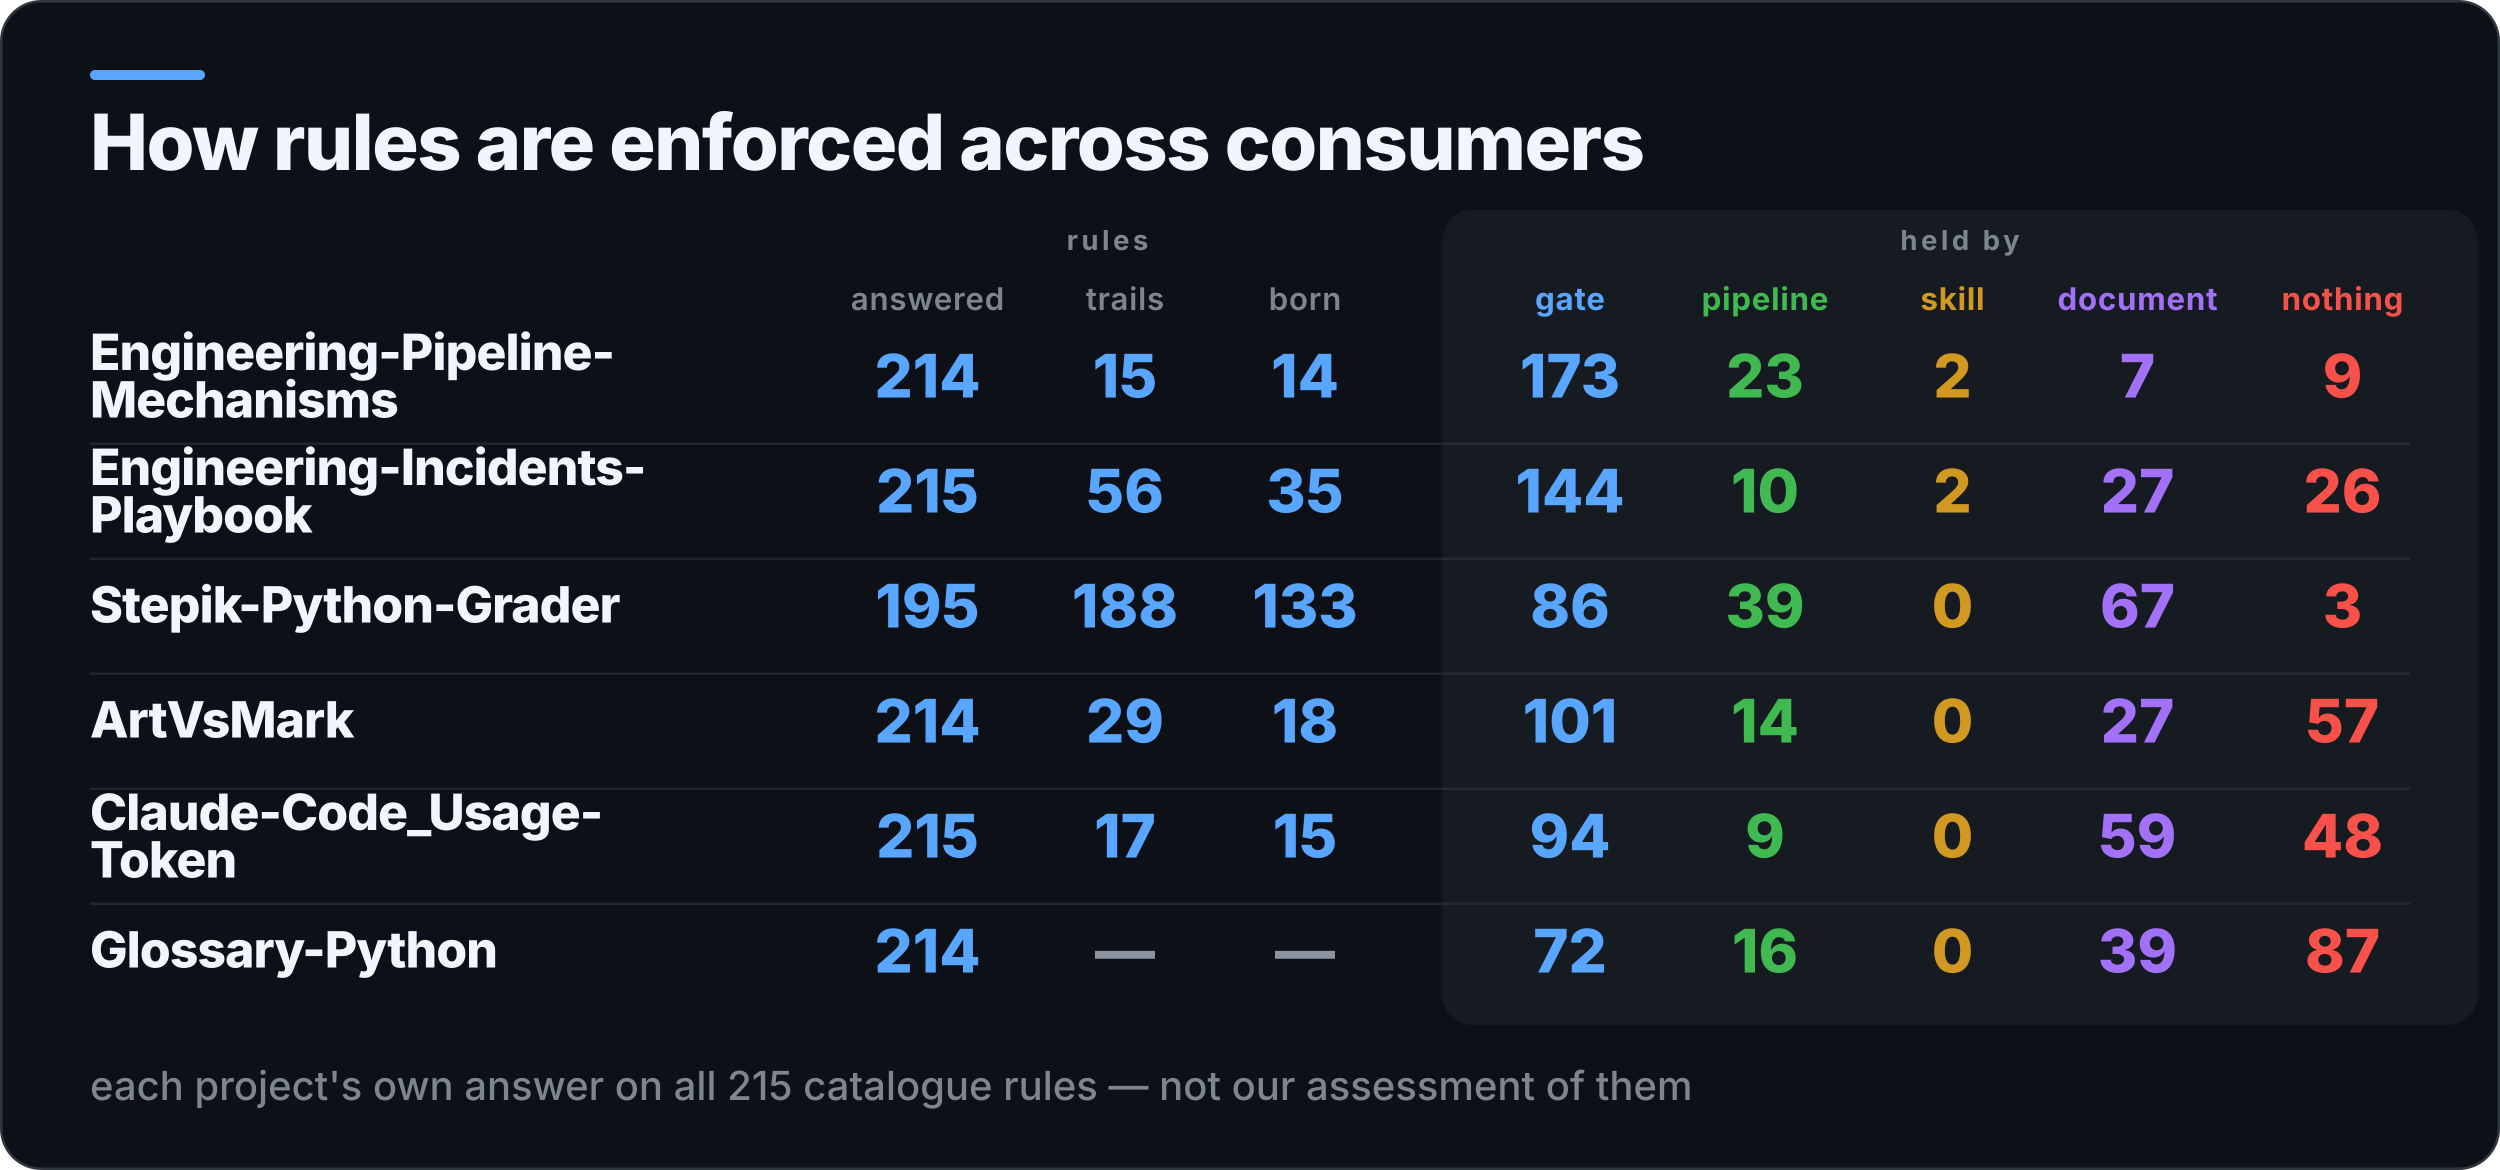
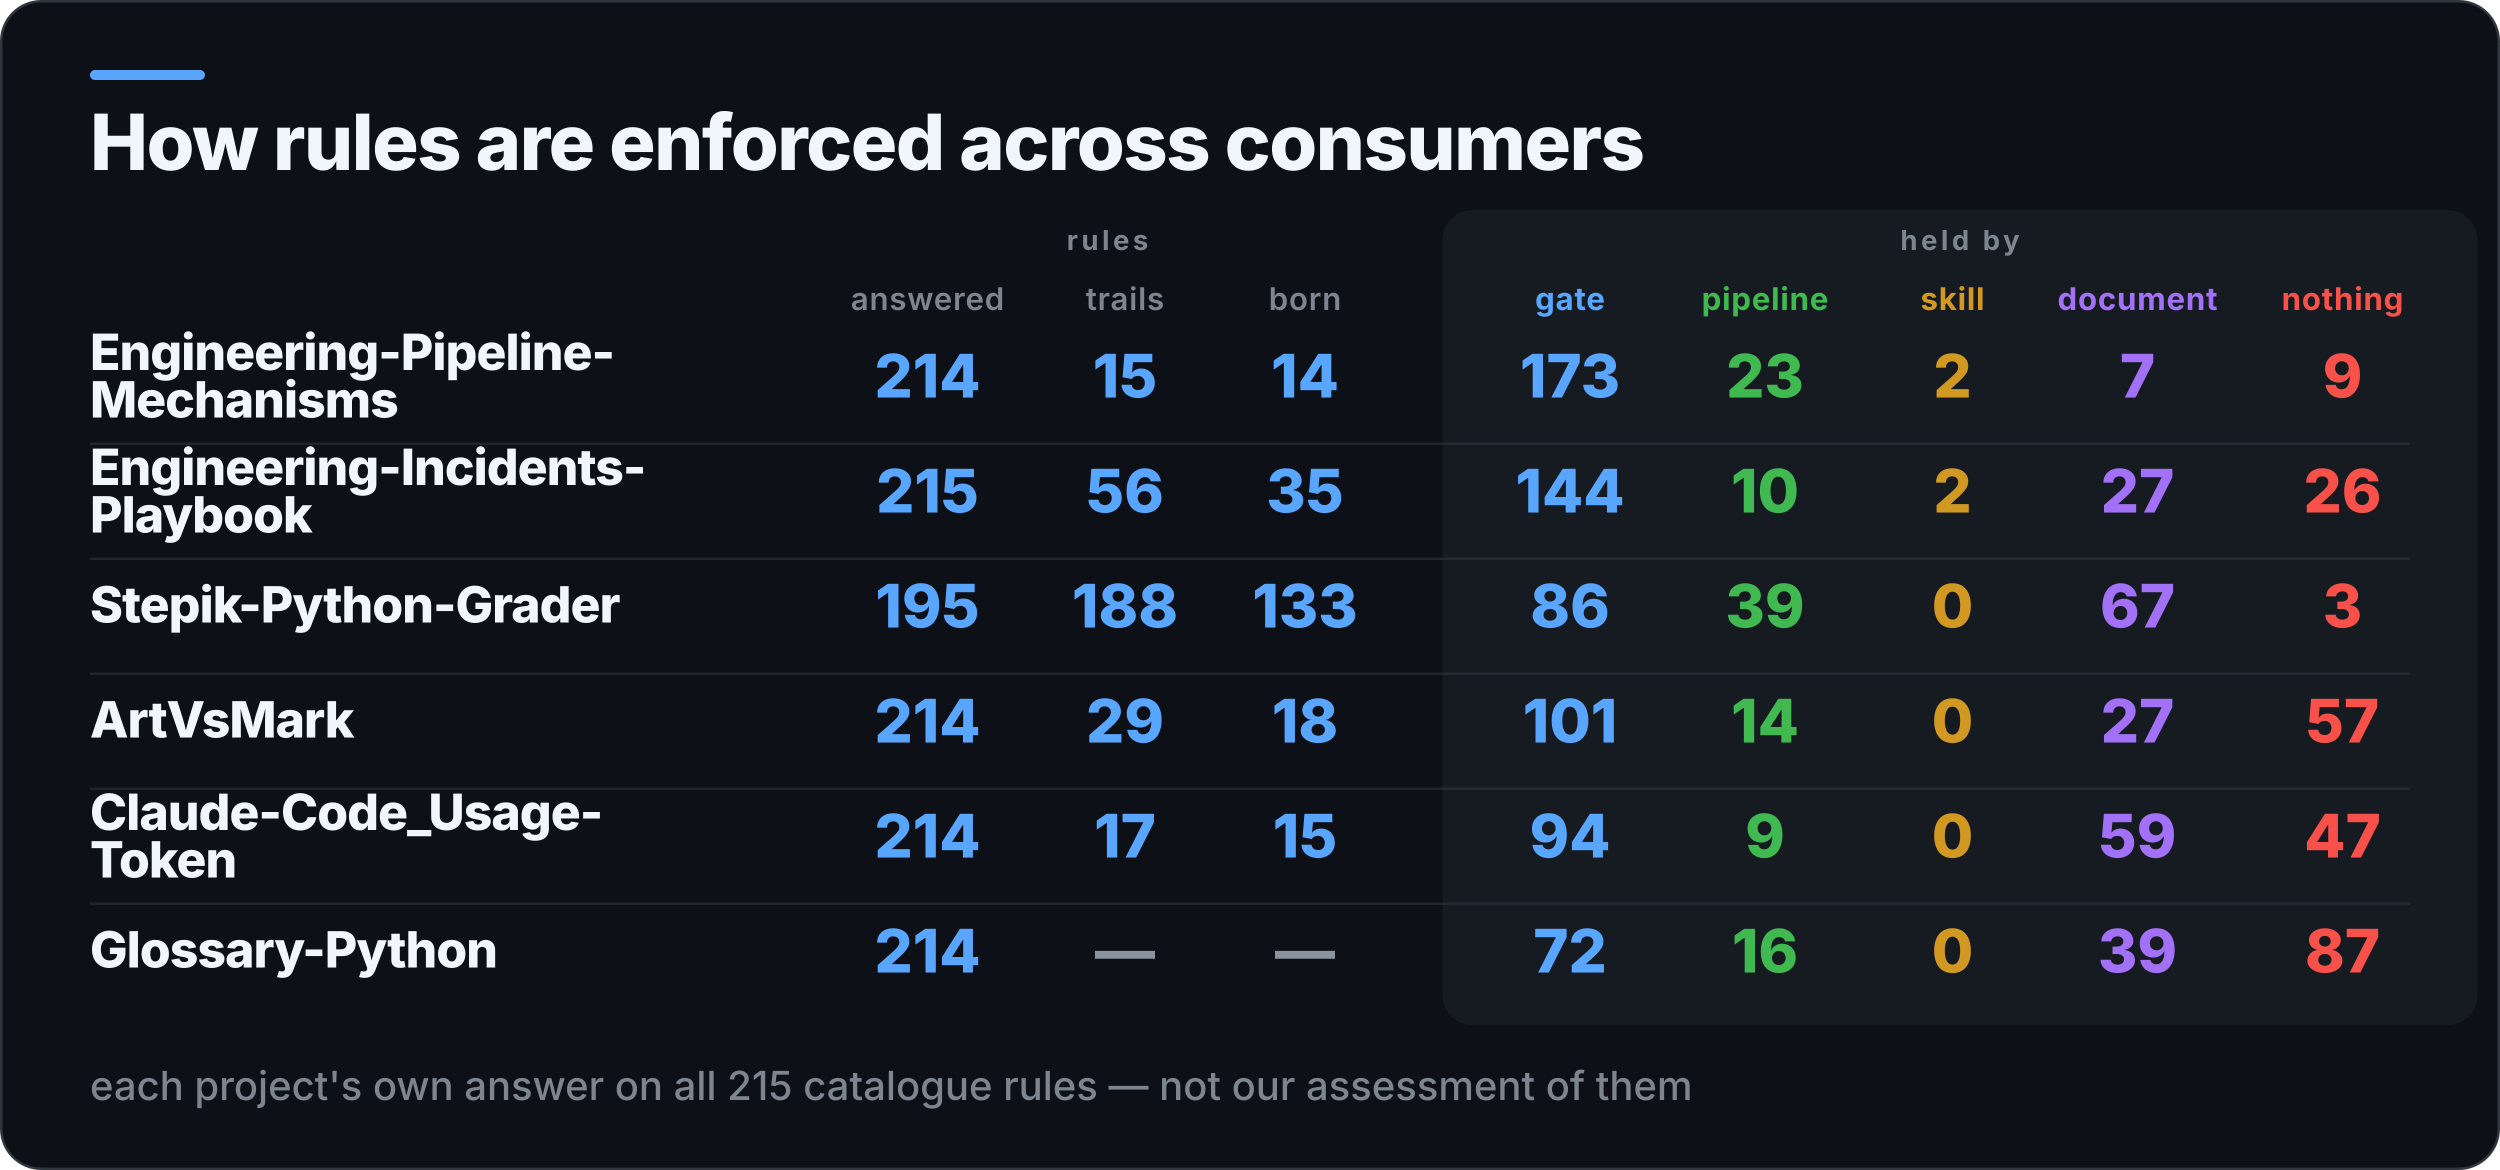
<svg xmlns="http://www.w3.org/2000/svg" width="1000" height="468" viewBox="0 0 1000 468" role="img" aria-label="How rules are enforced across consumers">
  <rect x="0.5" y="0.5" width="999" height="467" rx="16" fill="#0D1117" stroke="#30363D" />
  <rect x="36" y="28" width="46" height="4" rx="2" fill="#58A6FF" />
  <rect x="577" y="84" width="414" height="326" rx="12" fill="#161B22" />
  <text x="36" y="68" fill="#F0F6FC" font-family="Inter,Segoe UI,Helvetica,Arial,sans-serif" font-size="31" font-weight="800" letter-spacing="-0.6">How rules are enforced across consumers</text>
  <text x="443" y="100" fill="#7D8590" font-family="Inter,Segoe UI,Helvetica,Arial,sans-serif" font-size="11" font-weight="700" letter-spacing="1.4" text-anchor="middle">rules</text>
  <text x="784" y="100" fill="#7D8590" font-family="Inter,Segoe UI,Helvetica,Arial,sans-serif" font-size="11" font-weight="700" letter-spacing="1.4" text-anchor="middle">held by</text>
  <text x="371" y="124" fill="#7D8590" font-family="Inter,Segoe UI,Helvetica,Arial,sans-serif" font-size="12.5" font-weight="600" letter-spacing="0.3" text-anchor="middle">answered</text>
  <text x="450" y="124" fill="#7D8590" font-family="Inter,Segoe UI,Helvetica,Arial,sans-serif" font-size="12.5" font-weight="600" letter-spacing="0.3" text-anchor="middle">trails</text>
  <text x="522" y="124" fill="#7D8590" font-family="Inter,Segoe UI,Helvetica,Arial,sans-serif" font-size="12.5" font-weight="600" letter-spacing="0.3" text-anchor="middle">born</text>
  <text x="628" y="124" fill="#58A6FF" font-family="Inter,Segoe UI,Helvetica,Arial,sans-serif" font-size="12.5" font-weight="700" letter-spacing="0.3" text-anchor="middle">gate</text>
  <text x="706" y="124" fill="#3FB950" font-family="Inter,Segoe UI,Helvetica,Arial,sans-serif" font-size="12.5" font-weight="700" letter-spacing="0.3" text-anchor="middle">pipeline</text>
  <text x="781" y="124" fill="#D29922" font-family="Inter,Segoe UI,Helvetica,Arial,sans-serif" font-size="12.5" font-weight="700" letter-spacing="0.3" text-anchor="middle">skill</text>
  <text x="855" y="124" fill="#A371F7" font-family="Inter,Segoe UI,Helvetica,Arial,sans-serif" font-size="12.5" font-weight="700" letter-spacing="0.3" text-anchor="middle">document</text>
  <text x="937" y="124" fill="#F85149" font-family="Inter,Segoe UI,Helvetica,Arial,sans-serif" font-size="12.5" font-weight="700" letter-spacing="0.3" text-anchor="middle">nothing</text>
  <text x="36" y="148" fill="#F0F6FC" font-family="Inter,Segoe UI,Helvetica,Arial,sans-serif" font-size="20" font-weight="800" letter-spacing="-0.4">Engineering-Pipeline-</text>
  <text x="36" y="167" fill="#F0F6FC" font-family="Inter,Segoe UI,Helvetica,Arial,sans-serif" font-size="20" font-weight="800" letter-spacing="-0.4">Mechanisms</text>
  <text x="371" y="159" fill="#58A6FF" font-family="Inter,Segoe UI,Helvetica,Arial,sans-serif" font-size="24" font-weight="800" text-anchor="middle">214</text>
  <text x="450" y="159" fill="#58A6FF" font-family="Inter,Segoe UI,Helvetica,Arial,sans-serif" font-size="24" font-weight="800" text-anchor="middle">15</text>
  <text x="522" y="159" fill="#58A6FF" font-family="Inter,Segoe UI,Helvetica,Arial,sans-serif" font-size="24" font-weight="800" text-anchor="middle">14</text>
  <text x="628" y="159" fill="#58A6FF" font-family="Inter,Segoe UI,Helvetica,Arial,sans-serif" font-size="24" font-weight="800" text-anchor="middle">173</text>
  <text x="706" y="159" fill="#3FB950" font-family="Inter,Segoe UI,Helvetica,Arial,sans-serif" font-size="24" font-weight="800" text-anchor="middle">23</text>
  <text x="781" y="159" fill="#D29922" font-family="Inter,Segoe UI,Helvetica,Arial,sans-serif" font-size="24" font-weight="800" text-anchor="middle">2</text>
  <text x="855" y="159" fill="#A371F7" font-family="Inter,Segoe UI,Helvetica,Arial,sans-serif" font-size="24" font-weight="800" text-anchor="middle">7</text>
  <text x="937" y="159" fill="#F85149" font-family="Inter,Segoe UI,Helvetica,Arial,sans-serif" font-size="24" font-weight="800" text-anchor="middle">9</text>
  <rect x="36" y="177" width="928" height="1" fill="#30363D" opacity="0.55" />
  <text x="36" y="194" fill="#F0F6FC" font-family="Inter,Segoe UI,Helvetica,Arial,sans-serif" font-size="20" font-weight="800" letter-spacing="-0.4">Engineering-Incidents-</text>
  <text x="36" y="213" fill="#F0F6FC" font-family="Inter,Segoe UI,Helvetica,Arial,sans-serif" font-size="20" font-weight="800" letter-spacing="-0.4">Playbook</text>
  <text x="371" y="205" fill="#58A6FF" font-family="Inter,Segoe UI,Helvetica,Arial,sans-serif" font-size="24" font-weight="800" text-anchor="middle">215</text>
  <text x="450" y="205" fill="#58A6FF" font-family="Inter,Segoe UI,Helvetica,Arial,sans-serif" font-size="24" font-weight="800" text-anchor="middle">56</text>
  <text x="522" y="205" fill="#58A6FF" font-family="Inter,Segoe UI,Helvetica,Arial,sans-serif" font-size="24" font-weight="800" text-anchor="middle">35</text>
  <text x="628" y="205" fill="#58A6FF" font-family="Inter,Segoe UI,Helvetica,Arial,sans-serif" font-size="24" font-weight="800" text-anchor="middle">144</text>
  <text x="706" y="205" fill="#3FB950" font-family="Inter,Segoe UI,Helvetica,Arial,sans-serif" font-size="24" font-weight="800" text-anchor="middle">10</text>
  <text x="781" y="205" fill="#D29922" font-family="Inter,Segoe UI,Helvetica,Arial,sans-serif" font-size="24" font-weight="800" text-anchor="middle">2</text>
  <text x="855" y="205" fill="#A371F7" font-family="Inter,Segoe UI,Helvetica,Arial,sans-serif" font-size="24" font-weight="800" text-anchor="middle">27</text>
  <text x="937" y="205" fill="#F85149" font-family="Inter,Segoe UI,Helvetica,Arial,sans-serif" font-size="24" font-weight="800" text-anchor="middle">26</text>
  <rect x="36" y="223" width="928" height="1" fill="#30363D" opacity="0.55" />
  <text x="36" y="249" fill="#F0F6FC" font-family="Inter,Segoe UI,Helvetica,Arial,sans-serif" font-size="20" font-weight="800" letter-spacing="-0.4">Stepik-Python-Grader</text>
  <text x="371" y="251" fill="#58A6FF" font-family="Inter,Segoe UI,Helvetica,Arial,sans-serif" font-size="24" font-weight="800" text-anchor="middle">195</text>
  <text x="450" y="251" fill="#58A6FF" font-family="Inter,Segoe UI,Helvetica,Arial,sans-serif" font-size="24" font-weight="800" text-anchor="middle">188</text>
  <text x="522" y="251" fill="#58A6FF" font-family="Inter,Segoe UI,Helvetica,Arial,sans-serif" font-size="24" font-weight="800" text-anchor="middle">133</text>
  <text x="628" y="251" fill="#58A6FF" font-family="Inter,Segoe UI,Helvetica,Arial,sans-serif" font-size="24" font-weight="800" text-anchor="middle">86</text>
  <text x="706" y="251" fill="#3FB950" font-family="Inter,Segoe UI,Helvetica,Arial,sans-serif" font-size="24" font-weight="800" text-anchor="middle">39</text>
  <text x="781" y="251" fill="#D29922" font-family="Inter,Segoe UI,Helvetica,Arial,sans-serif" font-size="24" font-weight="800" text-anchor="middle">0</text>
  <text x="855" y="251" fill="#A371F7" font-family="Inter,Segoe UI,Helvetica,Arial,sans-serif" font-size="24" font-weight="800" text-anchor="middle">67</text>
  <text x="937" y="251" fill="#F85149" font-family="Inter,Segoe UI,Helvetica,Arial,sans-serif" font-size="24" font-weight="800" text-anchor="middle">3</text>
  <rect x="36" y="269" width="928" height="1" fill="#30363D" opacity="0.55" />
  <text x="36" y="295" fill="#F0F6FC" font-family="Inter,Segoe UI,Helvetica,Arial,sans-serif" font-size="20" font-weight="800" letter-spacing="-0.4">ArtVsMark</text>
  <text x="371" y="297" fill="#58A6FF" font-family="Inter,Segoe UI,Helvetica,Arial,sans-serif" font-size="24" font-weight="800" text-anchor="middle">214</text>
  <text x="450" y="297" fill="#58A6FF" font-family="Inter,Segoe UI,Helvetica,Arial,sans-serif" font-size="24" font-weight="800" text-anchor="middle">29</text>
  <text x="522" y="297" fill="#58A6FF" font-family="Inter,Segoe UI,Helvetica,Arial,sans-serif" font-size="24" font-weight="800" text-anchor="middle">18</text>
  <text x="628" y="297" fill="#58A6FF" font-family="Inter,Segoe UI,Helvetica,Arial,sans-serif" font-size="24" font-weight="800" text-anchor="middle">101</text>
  <text x="706" y="297" fill="#3FB950" font-family="Inter,Segoe UI,Helvetica,Arial,sans-serif" font-size="24" font-weight="800" text-anchor="middle">14</text>
  <text x="781" y="297" fill="#D29922" font-family="Inter,Segoe UI,Helvetica,Arial,sans-serif" font-size="24" font-weight="800" text-anchor="middle">0</text>
  <text x="855" y="297" fill="#A371F7" font-family="Inter,Segoe UI,Helvetica,Arial,sans-serif" font-size="24" font-weight="800" text-anchor="middle">27</text>
  <text x="937" y="297" fill="#F85149" font-family="Inter,Segoe UI,Helvetica,Arial,sans-serif" font-size="24" font-weight="800" text-anchor="middle">57</text>
  <rect x="36" y="315" width="928" height="1" fill="#30363D" opacity="0.55" />
  <text x="36" y="332" fill="#F0F6FC" font-family="Inter,Segoe UI,Helvetica,Arial,sans-serif" font-size="20" font-weight="800" letter-spacing="-0.4">Claude-Code_Usage-</text>
  <text x="36" y="351" fill="#F0F6FC" font-family="Inter,Segoe UI,Helvetica,Arial,sans-serif" font-size="20" font-weight="800" letter-spacing="-0.4">Token</text>
-   <text x="371" y="343" fill="#58A6FF" font-family="Inter,Segoe UI,Helvetica,Arial,sans-serif" font-size="24" font-weight="800" text-anchor="middle">215</text>
+   <text x="371" y="343" fill="#58A6FF" font-family="Inter,Segoe UI,Helvetica,Arial,sans-serif" font-size="24" font-weight="800" text-anchor="middle">214</text>
  <text x="450" y="343" fill="#58A6FF" font-family="Inter,Segoe UI,Helvetica,Arial,sans-serif" font-size="24" font-weight="800" text-anchor="middle">17</text>
  <text x="522" y="343" fill="#58A6FF" font-family="Inter,Segoe UI,Helvetica,Arial,sans-serif" font-size="24" font-weight="800" text-anchor="middle">15</text>
  <text x="628" y="343" fill="#58A6FF" font-family="Inter,Segoe UI,Helvetica,Arial,sans-serif" font-size="24" font-weight="800" text-anchor="middle">94</text>
  <text x="706" y="343" fill="#3FB950" font-family="Inter,Segoe UI,Helvetica,Arial,sans-serif" font-size="24" font-weight="800" text-anchor="middle">9</text>
  <text x="781" y="343" fill="#D29922" font-family="Inter,Segoe UI,Helvetica,Arial,sans-serif" font-size="24" font-weight="800" text-anchor="middle">0</text>
  <text x="855" y="343" fill="#A371F7" font-family="Inter,Segoe UI,Helvetica,Arial,sans-serif" font-size="24" font-weight="800" text-anchor="middle">59</text>
-   <text x="937" y="343" fill="#F85149" font-family="Inter,Segoe UI,Helvetica,Arial,sans-serif" font-size="24" font-weight="800" text-anchor="middle">48</text>
+   <text x="937" y="343" fill="#F85149" font-family="Inter,Segoe UI,Helvetica,Arial,sans-serif" font-size="24" font-weight="800" text-anchor="middle">47</text>
  <rect x="36" y="361" width="928" height="1" fill="#30363D" opacity="0.55" />
  <text x="36" y="387" fill="#F0F6FC" font-family="Inter,Segoe UI,Helvetica,Arial,sans-serif" font-size="20" font-weight="800" letter-spacing="-0.4">Glossary-Python</text>
  <text x="371" y="389" fill="#58A6FF" font-family="Inter,Segoe UI,Helvetica,Arial,sans-serif" font-size="24" font-weight="800" text-anchor="middle">214</text>
  <text x="450" y="389" fill="#8B949E" font-family="Inter,Segoe UI,Helvetica,Arial,sans-serif" font-size="24" font-weight="800" text-anchor="middle">—</text>
  <text x="522" y="389" fill="#8B949E" font-family="Inter,Segoe UI,Helvetica,Arial,sans-serif" font-size="24" font-weight="800" text-anchor="middle">—</text>
  <text x="628" y="389" fill="#58A6FF" font-family="Inter,Segoe UI,Helvetica,Arial,sans-serif" font-size="24" font-weight="800" text-anchor="middle">72</text>
  <text x="706" y="389" fill="#3FB950" font-family="Inter,Segoe UI,Helvetica,Arial,sans-serif" font-size="24" font-weight="800" text-anchor="middle">16</text>
  <text x="781" y="389" fill="#D29922" font-family="Inter,Segoe UI,Helvetica,Arial,sans-serif" font-size="24" font-weight="800" text-anchor="middle">0</text>
  <text x="855" y="389" fill="#A371F7" font-family="Inter,Segoe UI,Helvetica,Arial,sans-serif" font-size="24" font-weight="800" text-anchor="middle">39</text>
  <text x="937" y="389" fill="#F85149" font-family="Inter,Segoe UI,Helvetica,Arial,sans-serif" font-size="24" font-weight="800" text-anchor="middle">87</text>
  <text x="36" y="440" fill="#7D8590" font-family="Inter,Segoe UI,Helvetica,Arial,sans-serif" font-size="16" font-weight="500">each project's own answer on all 215 catalogue rules — not our assessment of them</text>
</svg>
